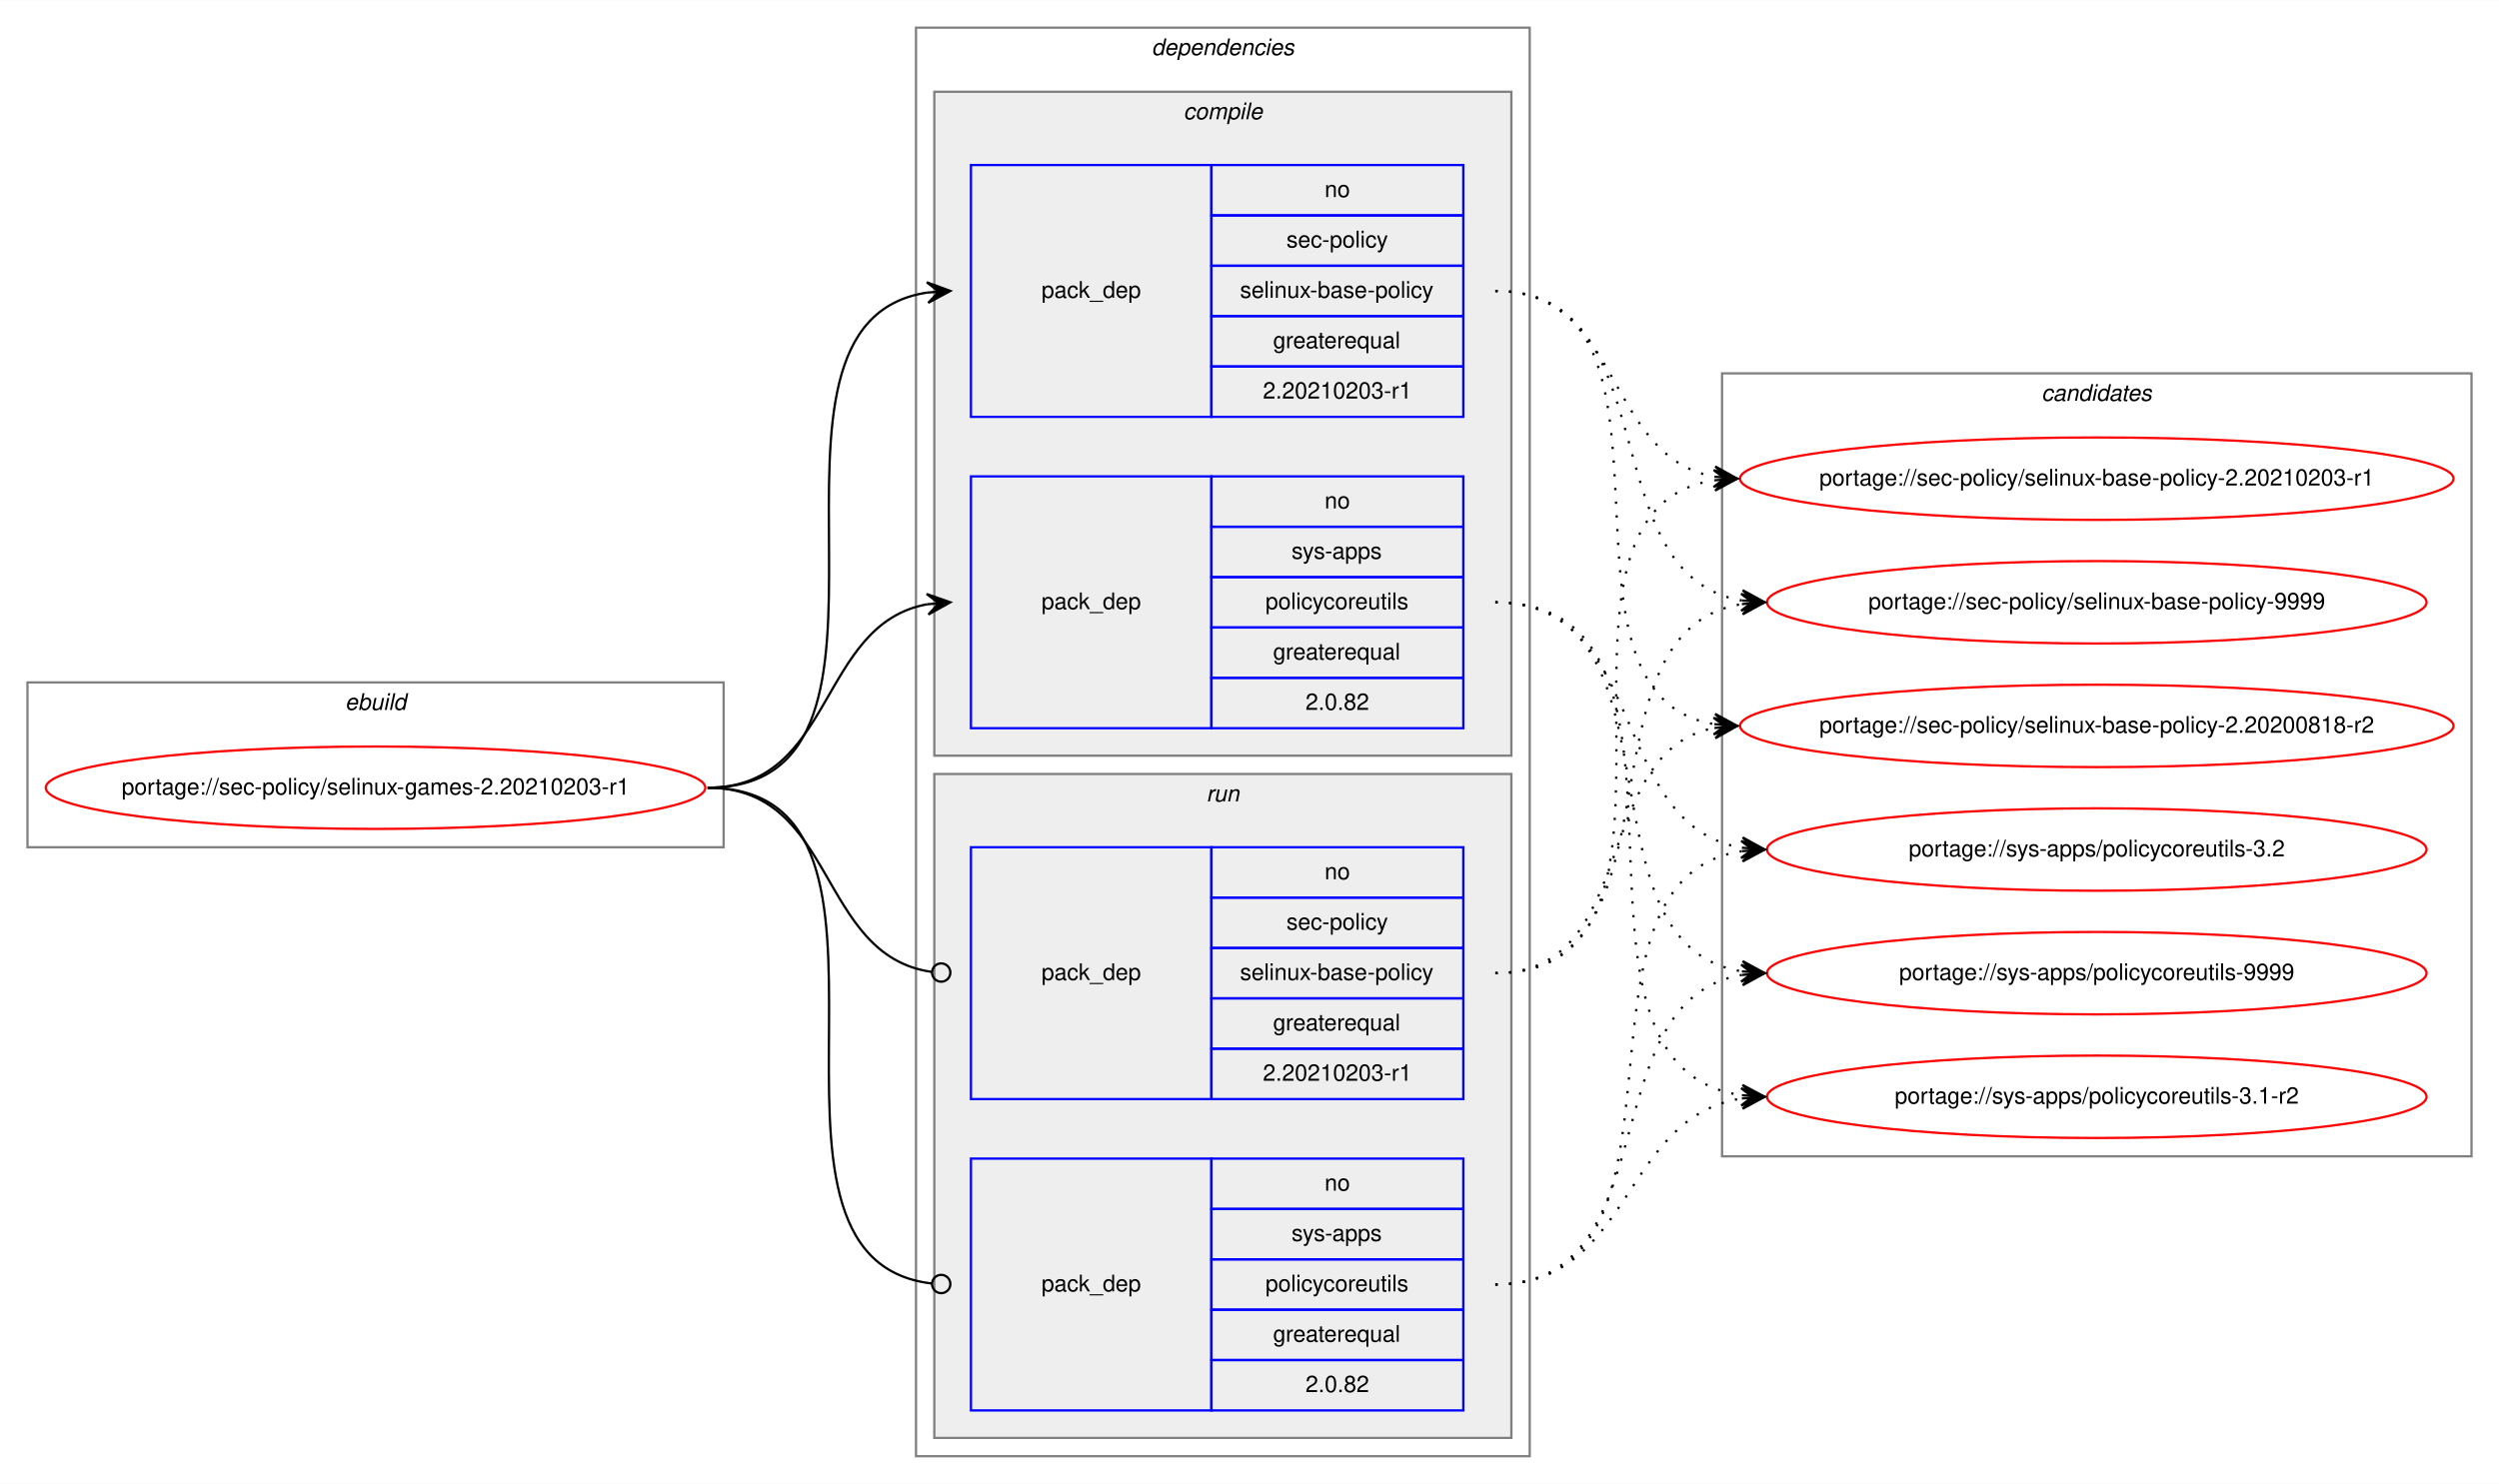
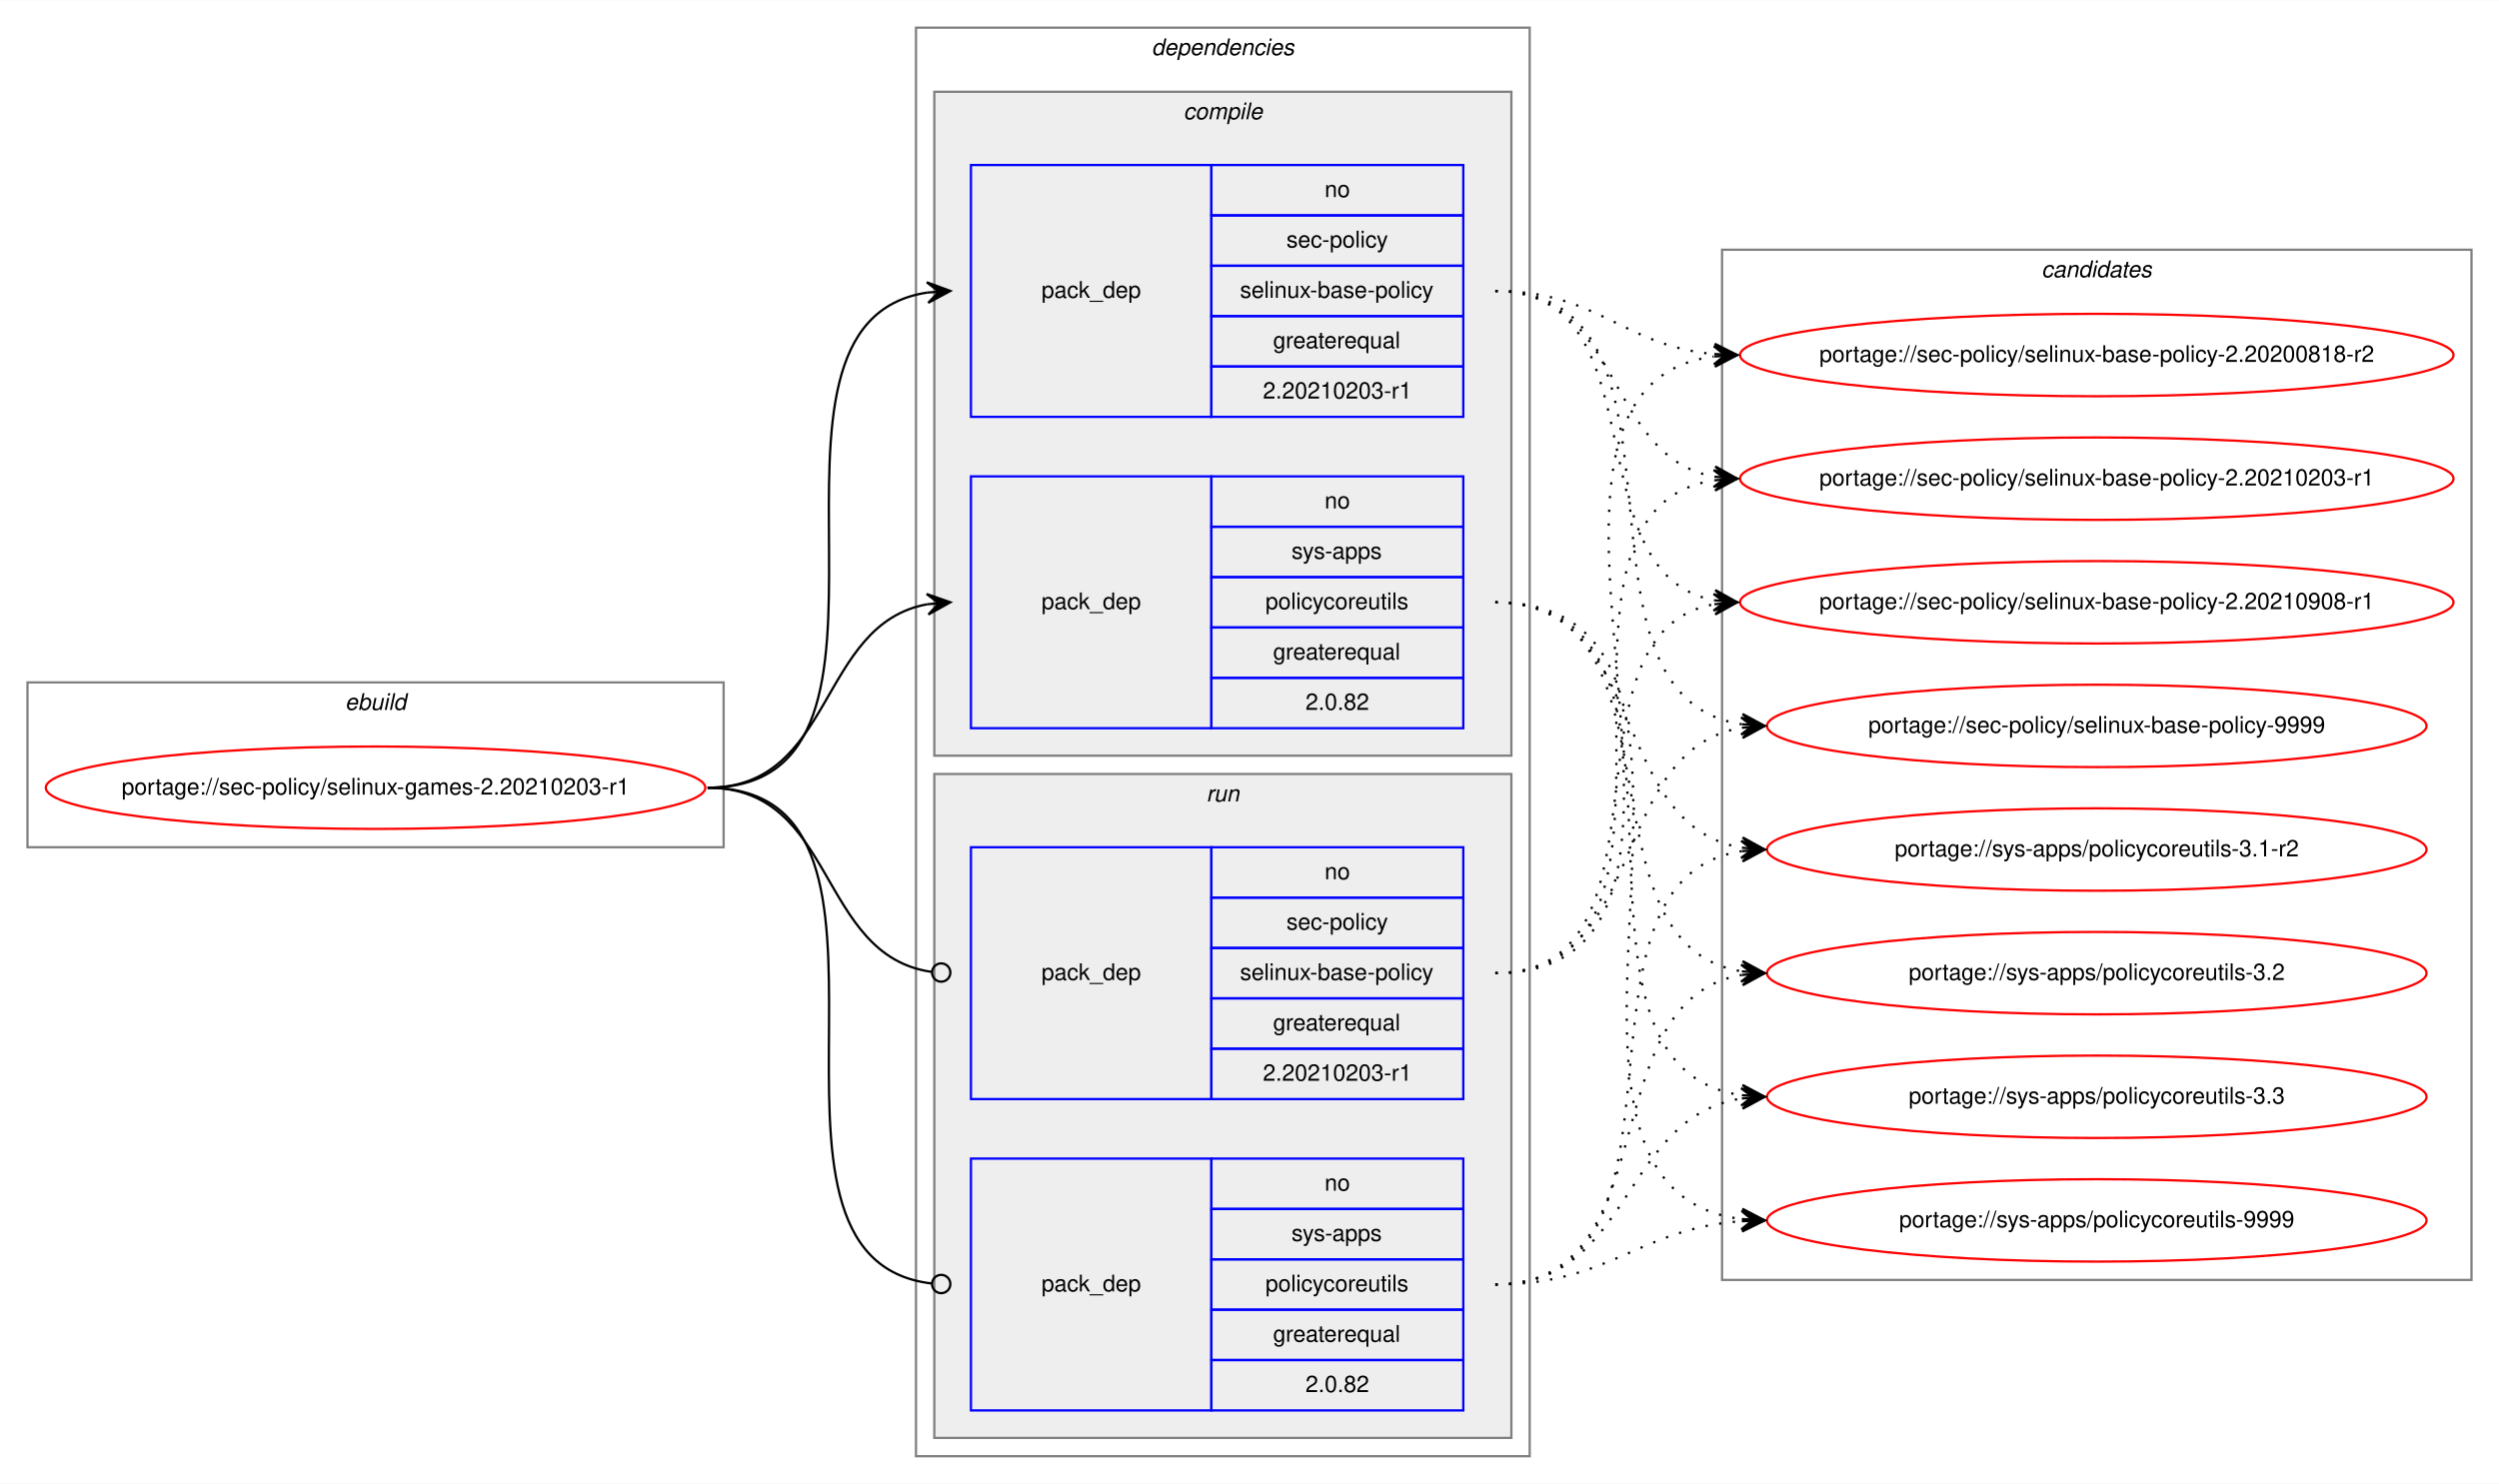
<svg xmlns="http://www.w3.org/2000/svg" xmlns:xlink="http://www.w3.org/1999/xlink" width="1091pt" height="648pt" viewBox="0.00 0.00 1091.28 648.00">
  <g id="graph0" class="graph" transform="scale(1 1) rotate(0) translate(4 644)">
    <polygon fill="white" stroke="transparent" points="-4,4 -4,-644 1087.28,-644 1087.28,4 -4,4" />
    <g id="clust1" class="cluster">
      <polygon fill="none" stroke="gray" points="8,-274 8,-346 312,-346 312,-274 8,-274" />
      <text text-anchor="start" x="146.66" y="-334" font-family="Helvetica,sans-Serif" font-style="italic" font-size="10.00">ebuild</text>
    </g>
    <g id="clust2" class="cluster">
      <polygon fill="none" stroke="gray" points="396,-8 396,-632 664,-632 664,-8 396,-8" />
      <text text-anchor="start" x="498.88" y="-620" font-family="Helvetica,sans-Serif" font-style="italic" font-size="10.00">dependencies</text>
    </g>
    <g id="clust3" class="cluster">
      <polygon fill="#eeeeee" stroke="gray" points="404,-314 404,-604 656,-604 656,-314 404,-314" />
      <text text-anchor="start" x="512.78" y="-592" font-family="Helvetica,sans-Serif" font-style="italic" font-size="10.00">compile</text>
    </g>
    <g id="clust7" class="cluster">
      <polygon fill="#eeeeee" stroke="gray" points="404,-16 404,-306 656,-306 656,-16 404,-16" />
      <text text-anchor="start" x="522.78" y="-294" font-family="Helvetica,sans-Serif" font-style="italic" font-size="10.00">run</text>
    </g>
    <g id="clust10" class="cluster">
-       <polygon fill="none" stroke="gray" points="748,-139 748,-481 1075.28,-481 1075.28,-139 748,-139" />
-       <text text-anchor="start" x="887.47" y="-469" font-family="Helvetica,sans-Serif" font-style="italic" font-size="10.00">candidates</text>
+       <polygon fill="none" stroke="gray" points="748,-85 748,-535 1075.28,-535 1075.28,-85 748,-85" />
+       <text text-anchor="start" x="887.47" y="-523" font-family="Helvetica,sans-Serif" font-style="italic" font-size="10.00">candidates</text>
    </g>
    <g id="node1" class="node">
      <g id="a_node1">
        <a xlink:href="../sec-policy/selinux-games-2.20210203-r1.svg" xlink:title="portage://sec-policy/selinux-games-2.20210203-r1">
          <ellipse fill="none" stroke="red" cx="160" cy="-300" rx="144" ry="18" />
          <text text-anchor="middle" x="160" y="-297" font-family="Helvetica,sans-Serif" font-size="10.00">portage://sec-policy/selinux-games-2.20210203-r1</text>
        </a>
      </g>
    </g>
    <g id="node2" class="node">
      <polygon fill="none" stroke="blue" points="420,-462 420,-572 525,-572 525,-462 420,-462" />
      <text text-anchor="start" x="450.82" y="-514" font-family="Helvetica,sans-Serif" font-size="10.00">pack_dep</text>
      <polygon fill="none" stroke="blue" points="525,-550 525,-572 635,-572 635,-550 525,-550" />
      <text text-anchor="start" x="574.44" y="-558" font-family="Helvetica,sans-Serif" font-size="10.00">no</text>
      <polygon fill="none" stroke="blue" points="525,-528 525,-550 635,-550 635,-528 525,-528" />
      <text text-anchor="start" x="557.78" y="-536" font-family="Helvetica,sans-Serif" font-size="10.00">sec-policy</text>
      <polygon fill="none" stroke="blue" points="525,-506 525,-528 635,-528 635,-506 525,-506" />
      <text text-anchor="start" x="537.5" y="-514" font-family="Helvetica,sans-Serif" font-size="10.00">selinux-base-policy</text>
      <polygon fill="none" stroke="blue" points="525,-484 525,-506 635,-506 635,-484 525,-484" />
      <text text-anchor="start" x="551.94" y="-492" font-family="Helvetica,sans-Serif" font-size="10.00">greaterequal</text>
      <polygon fill="none" stroke="blue" points="525,-462 525,-484 635,-484 635,-462 525,-462" />
      <text text-anchor="start" x="547.49" y="-470" font-family="Helvetica,sans-Serif" font-size="10.00">2.20210203-r1</text>
    </g>
    <g id="edge1" class="edge">
      <path fill="none" stroke="black" d="M305,-300C408.77,-300 310.64,-502.83 401.01,-516.3" />
      <polygon fill="black" stroke="black" points="411,-517 400.71,-520.79 406.01,-516.65 401.02,-516.3 401.02,-516.3 401.02,-516.3 406.01,-516.65 401.34,-511.81 411,-517 411,-517" />
    </g>
    <g id="node3" class="node">
      <polygon fill="none" stroke="blue" points="420,-326 420,-436 525,-436 525,-326 420,-326" />
      <text text-anchor="start" x="450.82" y="-378" font-family="Helvetica,sans-Serif" font-size="10.00">pack_dep</text>
      <polygon fill="none" stroke="blue" points="525,-414 525,-436 635,-436 635,-414 525,-414" />
      <text text-anchor="start" x="574.44" y="-422" font-family="Helvetica,sans-Serif" font-size="10.00">no</text>
      <polygon fill="none" stroke="blue" points="525,-392 525,-414 635,-414 635,-392 525,-392" />
      <text text-anchor="start" x="560" y="-400" font-family="Helvetica,sans-Serif" font-size="10.00">sys-apps</text>
      <polygon fill="none" stroke="blue" points="525,-370 525,-392 635,-392 635,-370 525,-370" />
      <text text-anchor="start" x="548.61" y="-378" font-family="Helvetica,sans-Serif" font-size="10.00">policycoreutils</text>
      <polygon fill="none" stroke="blue" points="525,-348 525,-370 635,-370 635,-348 525,-348" />
      <text text-anchor="start" x="551.94" y="-356" font-family="Helvetica,sans-Serif" font-size="10.00">greaterequal</text>
      <polygon fill="none" stroke="blue" points="525,-326 525,-348 635,-348 635,-326 525,-326" />
      <text text-anchor="start" x="566.1" y="-334" font-family="Helvetica,sans-Serif" font-size="10.00">2.0.82</text>
    </g>
    <g id="edge2" class="edge">
      <path fill="none" stroke="black" d="M305,-300C360.7,-300 352.97,-371.49 400.99,-380.15" />
      <polygon fill="black" stroke="black" points="411,-381 400.65,-384.63 406.02,-380.57 401.04,-380.15 401.04,-380.15 401.04,-380.15 406.02,-380.57 401.42,-375.67 411,-381 411,-381" />
    </g>
    <g id="node4" class="node">
      <polygon fill="none" stroke="blue" points="420,-164 420,-274 525,-274 525,-164 420,-164" />
      <text text-anchor="start" x="450.82" y="-216" font-family="Helvetica,sans-Serif" font-size="10.00">pack_dep</text>
      <polygon fill="none" stroke="blue" points="525,-252 525,-274 635,-274 635,-252 525,-252" />
      <text text-anchor="start" x="574.44" y="-260" font-family="Helvetica,sans-Serif" font-size="10.00">no</text>
      <polygon fill="none" stroke="blue" points="525,-230 525,-252 635,-252 635,-230 525,-230" />
      <text text-anchor="start" x="557.78" y="-238" font-family="Helvetica,sans-Serif" font-size="10.00">sec-policy</text>
      <polygon fill="none" stroke="blue" points="525,-208 525,-230 635,-230 635,-208 525,-208" />
      <text text-anchor="start" x="537.5" y="-216" font-family="Helvetica,sans-Serif" font-size="10.00">selinux-base-policy</text>
      <polygon fill="none" stroke="blue" points="525,-186 525,-208 635,-208 635,-186 525,-186" />
      <text text-anchor="start" x="551.94" y="-194" font-family="Helvetica,sans-Serif" font-size="10.00">greaterequal</text>
      <polygon fill="none" stroke="blue" points="525,-164 525,-186 635,-186 635,-164 525,-164" />
      <text text-anchor="start" x="547.49" y="-172" font-family="Helvetica,sans-Serif" font-size="10.00">2.20210203-r1</text>
    </g>
    <g id="edge3" class="edge">
      <path fill="none" stroke="black" d="M305,-300C361.4,-300 352.77,-226.72 402.81,-219.56" />
      <ellipse fill="none" stroke="black" cx="407.01" cy="-219.27" rx="4" ry="4" />
    </g>
    <g id="node5" class="node">
      <polygon fill="none" stroke="blue" points="420,-28 420,-138 525,-138 525,-28 420,-28" />
      <text text-anchor="start" x="450.82" y="-80" font-family="Helvetica,sans-Serif" font-size="10.00">pack_dep</text>
      <polygon fill="none" stroke="blue" points="525,-116 525,-138 635,-138 635,-116 525,-116" />
      <text text-anchor="start" x="574.44" y="-124" font-family="Helvetica,sans-Serif" font-size="10.00">no</text>
      <polygon fill="none" stroke="blue" points="525,-94 525,-116 635,-116 635,-94 525,-94" />
      <text text-anchor="start" x="560" y="-102" font-family="Helvetica,sans-Serif" font-size="10.00">sys-apps</text>
      <polygon fill="none" stroke="blue" points="525,-72 525,-94 635,-94 635,-72 525,-72" />
      <text text-anchor="start" x="548.61" y="-80" font-family="Helvetica,sans-Serif" font-size="10.00">policycoreutils</text>
      <polygon fill="none" stroke="blue" points="525,-50 525,-72 635,-72 635,-50 525,-50" />
      <text text-anchor="start" x="551.94" y="-58" font-family="Helvetica,sans-Serif" font-size="10.00">greaterequal</text>
      <polygon fill="none" stroke="blue" points="525,-28 525,-50 635,-50 635,-28 525,-28" />
      <text text-anchor="start" x="566.1" y="-36" font-family="Helvetica,sans-Serif" font-size="10.00">2.0.82</text>
    </g>
    <g id="edge4" class="edge">
      <path fill="none" stroke="black" d="M305,-300C409.51,-300 309.24,-94.29 402.95,-83.44" />
      <ellipse fill="none" stroke="black" cx="407.01" cy="-83.22" rx="4" ry="4" />
    </g>
    <g id="node6" class="node">
      <g id="a_node6">
        <a xlink:href="../sec-policy/selinux-base-policy-2.20200818-r2.svg" xlink:title="portage://sec-policy/selinux-base-policy-2.20200818-r2">
-           <ellipse fill="none" stroke="red" cx="911.64" cy="-327" rx="155.78" ry="18" />
-           <text text-anchor="middle" x="911.64" y="-324" font-family="Helvetica,sans-Serif" font-size="10.00">portage://sec-policy/selinux-base-policy-2.20200818-r2</text>
+           <ellipse fill="none" stroke="red" cx="911.64" cy="-489" rx="155.78" ry="18" />
+           <text text-anchor="middle" x="911.64" y="-486" font-family="Helvetica,sans-Serif" font-size="10.00">portage://sec-policy/selinux-base-policy-2.20200818-r2</text>
        </a>
      </g>
    </g>
    <g id="edge5" class="edge">
-       <path fill="none" stroke="black" stroke-dasharray="1,5" d="M649,-517C742.03,-517 664.27,-340.84 744.63,-327.77" />
-       <polygon fill="black" stroke="black" points="754.64,-327 745.01,-332.25 749.66,-327.38 744.67,-327.76 744.67,-327.76 744.67,-327.76 749.66,-327.38 744.33,-323.28 754.64,-327 754.64,-327" />
+       <path fill="none" stroke="black" stroke-dasharray="1,5" d="M649,-517C693.97,-517 704.59,-493 744.46,-489.44" />
+       <polygon fill="black" stroke="black" points="754.64,-489 744.84,-493.93 749.65,-489.22 744.65,-489.43 744.65,-489.43 744.65,-489.43 749.65,-489.22 744.46,-484.94 754.64,-489 754.64,-489" />
    </g>
    <g id="node7" class="node">
      <g id="a_node7">
        <a xlink:href="../sec-policy/selinux-base-policy-2.20210203-r1.svg" xlink:title="portage://sec-policy/selinux-base-policy-2.20210203-r1">
          <ellipse fill="none" stroke="red" cx="911.64" cy="-435" rx="155.78" ry="18" />
          <text text-anchor="middle" x="911.64" y="-432" font-family="Helvetica,sans-Serif" font-size="10.00">portage://sec-policy/selinux-base-policy-2.20210203-r1</text>
        </a>
      </g>
    </g>
    <g id="edge6" class="edge">
      <path fill="none" stroke="black" stroke-dasharray="1,5" d="M649,-517C704.84,-517 696.54,-444.63 744.61,-435.87" />
      <polygon fill="black" stroke="black" points="754.64,-435 745.07,-440.34 749.66,-435.43 744.68,-435.86 744.68,-435.86 744.68,-435.86 749.66,-435.43 744.29,-431.38 754.64,-435 754.64,-435" />
    </g>
    <g id="node8" class="node">
      <g id="a_node8">
-         <a xlink:href="../sec-policy/selinux-base-policy-9999.svg" xlink:title="portage://sec-policy/selinux-base-policy-9999">
-           <ellipse fill="none" stroke="red" cx="911.64" cy="-381" rx="144" ry="18" />
-           <text text-anchor="middle" x="911.64" y="-378" font-family="Helvetica,sans-Serif" font-size="10.00">portage://sec-policy/selinux-base-policy-9999</text>
+         <a xlink:href="../sec-policy/selinux-base-policy-2.20210908-r1.svg" xlink:title="portage://sec-policy/selinux-base-policy-2.20210908-r1">
+           <ellipse fill="none" stroke="red" cx="911.64" cy="-381" rx="155.78" ry="18" />
+           <text text-anchor="middle" x="911.64" y="-378" font-family="Helvetica,sans-Serif" font-size="10.00">portage://sec-policy/selinux-base-policy-2.20210908-r1</text>
        </a>
      </g>
    </g>
    <g id="edge7" class="edge">
-       <path fill="none" stroke="black" stroke-dasharray="1,5" d="M649,-517C725.33,-517 690.27,-392.94 756.59,-381.8" />
-       <polygon fill="black" stroke="black" points="766.64,-381 757.03,-386.28 761.66,-381.4 756.67,-381.79 756.67,-381.79 756.67,-381.79 761.66,-381.4 756.32,-377.31 766.64,-381 766.64,-381" />
+       <path fill="none" stroke="black" stroke-dasharray="1,5" d="M649,-517C721.95,-517 682.28,-393.45 744.67,-381.87" />
+       <polygon fill="black" stroke="black" points="754.64,-381 745.07,-386.35 749.66,-381.43 744.68,-381.87 744.68,-381.87 744.68,-381.87 749.66,-381.43 744.29,-377.38 754.64,-381 754.64,-381" />
    </g>
    <g id="node9" class="node">
      <g id="a_node9">
-         <a xlink:href="../sys-apps/policycoreutils-3.1-r2.svg" xlink:title="portage://sys-apps/policycoreutils-3.1-r2">
-           <ellipse fill="none" stroke="red" cx="911.64" cy="-165" rx="144" ry="18" />
-           <text text-anchor="middle" x="911.64" y="-162" font-family="Helvetica,sans-Serif" font-size="10.00">portage://sys-apps/policycoreutils-3.1-r2</text>
+         <a xlink:href="../sec-policy/selinux-base-policy-9999.svg" xlink:title="portage://sec-policy/selinux-base-policy-9999">
+           <ellipse fill="none" stroke="red" cx="911.64" cy="-327" rx="144" ry="18" />
+           <text text-anchor="middle" x="911.64" y="-324" font-family="Helvetica,sans-Serif" font-size="10.00">portage://sec-policy/selinux-base-policy-9999</text>
        </a>
      </g>
    </g>
    <g id="edge8" class="edge">
-       <path fill="none" stroke="black" stroke-dasharray="1,5" d="M649,-381C754.69,-381 663.8,-179.11 756.43,-165.7" />
-       <polygon fill="black" stroke="black" points="766.64,-165 756.97,-170.17 761.65,-165.34 756.66,-165.68 756.66,-165.68 756.66,-165.68 761.65,-165.34 756.36,-161.19 766.64,-165 766.64,-165" />
+       <path fill="none" stroke="black" stroke-dasharray="1,5" d="M649,-517C744.73,-517 672.94,-340.48 756.56,-327.73" />
+       <polygon fill="black" stroke="black" points="766.64,-327 756.99,-332.21 761.65,-327.36 756.67,-327.72 756.67,-327.72 756.67,-327.72 761.65,-327.36 756.34,-323.23 766.64,-327 766.64,-327" />
    </g>
    <g id="node10" class="node">
      <g id="a_node10">
-         <a xlink:href="../sys-apps/policycoreutils-3.2.svg" xlink:title="portage://sys-apps/policycoreutils-3.2">
+         <a xlink:href="../sys-apps/policycoreutils-3.1-r2.svg" xlink:title="portage://sys-apps/policycoreutils-3.1-r2">
          <ellipse fill="none" stroke="red" cx="911.64" cy="-273" rx="144" ry="18" />
-           <text text-anchor="middle" x="911.64" y="-270" font-family="Helvetica,sans-Serif" font-size="10.00">portage://sys-apps/policycoreutils-3.2</text>
+           <text text-anchor="middle" x="911.64" y="-270" font-family="Helvetica,sans-Serif" font-size="10.00">portage://sys-apps/policycoreutils-3.1-r2</text>
        </a>
      </g>
    </g>
    <g id="edge9" class="edge">
      <path fill="none" stroke="black" stroke-dasharray="1,5" d="M649,-381C716.37,-381 697.89,-283.69 756.54,-273.81" />
      <polygon fill="black" stroke="black" points="766.64,-273 757.03,-278.28 761.66,-273.4 756.67,-273.8 756.67,-273.8 756.67,-273.8 761.66,-273.4 756.31,-269.31 766.64,-273 766.64,-273" />
    </g>
    <g id="node11" class="node">
      <g id="a_node11">
-         <a xlink:href="../sys-apps/policycoreutils-9999.svg" xlink:title="portage://sys-apps/policycoreutils-9999">
+         <a xlink:href="../sys-apps/policycoreutils-3.2.svg" xlink:title="portage://sys-apps/policycoreutils-3.2">
          <ellipse fill="none" stroke="red" cx="911.64" cy="-219" rx="144" ry="18" />
-           <text text-anchor="middle" x="911.64" y="-216" font-family="Helvetica,sans-Serif" font-size="10.00">portage://sys-apps/policycoreutils-9999</text>
+           <text text-anchor="middle" x="911.64" y="-216" font-family="Helvetica,sans-Serif" font-size="10.00">portage://sys-apps/policycoreutils-3.2</text>
        </a>
      </g>
    </g>
    <g id="edge10" class="edge">
      <path fill="none" stroke="black" stroke-dasharray="1,5" d="M649,-381C734.33,-381 682.36,-232.02 756.43,-219.8" />
      <polygon fill="black" stroke="black" points="766.64,-219 757.02,-224.26 761.66,-219.39 756.67,-219.78 756.67,-219.78 756.67,-219.78 761.66,-219.39 756.32,-215.29 766.64,-219 766.64,-219" />
    </g>
+     <g id="node12" class="node">
+       <g id="a_node12">
+         <a xlink:href="../sys-apps/policycoreutils-3.3.svg" xlink:title="portage://sys-apps/policycoreutils-3.3">
+           <ellipse fill="none" stroke="red" cx="911.64" cy="-165" rx="144" ry="18" />
+           <text text-anchor="middle" x="911.64" y="-162" font-family="Helvetica,sans-Serif" font-size="10.00">portage://sys-apps/policycoreutils-3.3</text>
+         </a>
+       </g>
+     </g>
    <g id="edge11" class="edge">
-       <path fill="none" stroke="black" stroke-dasharray="1,5" d="M649,-219C712.47,-219 690.34,-315.51 744.45,-326.07" />
-       <polygon fill="black" stroke="black" points="754.64,-327 744.27,-330.57 749.66,-326.54 744.68,-326.09 744.68,-326.09 744.68,-326.09 749.66,-326.54 745.09,-321.61 754.64,-327 754.64,-327" />
+       <path fill="none" stroke="black" stroke-dasharray="1,5" d="M649,-381C754.69,-381 663.8,-179.11 756.43,-165.7" />
+       <polygon fill="black" stroke="black" points="766.64,-165 756.97,-170.17 761.65,-165.34 756.66,-165.68 756.66,-165.68 756.66,-165.68 761.65,-165.34 756.36,-161.19 766.64,-165 766.64,-165" />
+     </g>
+     <g id="node13" class="node">
+       <g id="a_node13">
+         <a xlink:href="../sys-apps/policycoreutils-9999.svg" xlink:title="portage://sys-apps/policycoreutils-9999">
+           <ellipse fill="none" stroke="red" cx="911.64" cy="-111" rx="144" ry="18" />
+           <text text-anchor="middle" x="911.64" y="-108" font-family="Helvetica,sans-Serif" font-size="10.00">portage://sys-apps/policycoreutils-9999</text>
+         </a>
+       </g>
    </g>
    <g id="edge12" class="edge">
+       <path fill="none" stroke="black" stroke-dasharray="1,5" d="M649,-381C776.32,-381 643.42,-125.56 756.51,-111.59" />
+       <polygon fill="black" stroke="black" points="766.64,-111 756.92,-116.08 761.65,-111.29 756.66,-111.59 756.66,-111.59 756.66,-111.59 761.65,-111.29 756.39,-107.09 766.64,-111 766.64,-111" />
+     </g>
+     <g id="edge13" class="edge">
+       <path fill="none" stroke="black" stroke-dasharray="1,5" d="M649,-219C774.21,-219 634.17,-473.92 744.36,-488.36" />
+       <polygon fill="black" stroke="black" points="754.64,-489 744.38,-492.87 749.65,-488.69 744.66,-488.38 744.66,-488.38 744.66,-488.38 749.65,-488.69 744.94,-483.89 754.64,-489 754.64,-489" />
+     </g>
+     <g id="edge14" class="edge">
      <path fill="none" stroke="black" stroke-dasharray="1,5" d="M649,-219C752.21,-219 654.91,-420.49 744.42,-434.26" />
      <polygon fill="black" stroke="black" points="754.64,-435 744.34,-438.77 749.65,-434.64 744.67,-434.28 744.67,-434.28 744.67,-434.28 749.65,-434.64 744.99,-429.79 754.64,-435 754.64,-435" />
    </g>
-     <g id="edge13" class="edge">
-       <path fill="none" stroke="black" stroke-dasharray="1,5" d="M649,-219C734.33,-219 682.36,-367.98 756.43,-380.2" />
-       <polygon fill="black" stroke="black" points="766.64,-381 756.32,-384.71 761.66,-380.61 756.67,-380.22 756.67,-380.22 756.67,-380.22 761.66,-380.61 757.02,-375.74 766.64,-381 766.64,-381" />
-     </g>
-     <g id="edge14" class="edge">
+     <g id="edge15" class="edge">
+       <path fill="none" stroke="black" stroke-dasharray="1,5" d="M649,-219C731.26,-219 674.1,-367.38 744.38,-380.13" />
+       <polygon fill="black" stroke="black" points="754.64,-381 744.3,-384.64 749.66,-380.58 744.68,-380.15 744.68,-380.15 744.68,-380.15 749.66,-380.58 745.06,-375.67 754.64,-381 754.64,-381" />
+     </g>
+     <g id="edge16" class="edge">
+       <path fill="none" stroke="black" stroke-dasharray="1,5" d="M649,-219C716.37,-219 697.89,-316.31 756.54,-326.19" />
+       <polygon fill="black" stroke="black" points="766.64,-327 756.31,-330.69 761.66,-326.6 756.67,-326.2 756.67,-326.2 756.67,-326.2 761.66,-326.6 757.03,-321.72 766.64,-327 766.64,-327" />
+     </g>
+     <g id="edge17" class="edge">
+       <path fill="none" stroke="black" stroke-dasharray="1,5" d="M649,-83C744.73,-83 672.94,-259.52 756.56,-272.27" />
+       <polygon fill="black" stroke="black" points="766.64,-273 756.34,-276.77 761.65,-272.64 756.67,-272.28 756.67,-272.28 756.67,-272.28 761.65,-272.64 756.99,-267.79 766.64,-273 766.64,-273" />
+     </g>
+     <g id="edge18" class="edge">
+       <path fill="none" stroke="black" stroke-dasharray="1,5" d="M649,-83C725.33,-83 690.27,-207.06 756.59,-218.2" />
+       <polygon fill="black" stroke="black" points="766.64,-219 756.32,-222.69 761.66,-218.6 756.67,-218.21 756.67,-218.21 756.67,-218.21 761.66,-218.6 757.03,-213.72 766.64,-219 766.64,-219" />
+     </g>
+     <g id="edge19" class="edge">
      <path fill="none" stroke="black" stroke-dasharray="1,5" d="M649,-83C709.12,-83 703.79,-155.97 756.49,-164.24" />
      <polygon fill="black" stroke="black" points="766.64,-165 756.33,-168.74 761.66,-164.63 756.67,-164.25 756.67,-164.25 756.67,-164.25 761.66,-164.63 757,-159.77 766.64,-165 766.64,-165" />
    </g>
-     <g id="edge15" class="edge">
-       <path fill="none" stroke="black" stroke-dasharray="1,5" d="M649,-83C744.73,-83 672.94,-259.52 756.56,-272.27" />
-       <polygon fill="black" stroke="black" points="766.64,-273 756.34,-276.77 761.65,-272.64 756.67,-272.28 756.67,-272.28 756.67,-272.28 761.65,-272.64 756.99,-267.79 766.64,-273 766.64,-273" />
-     </g>
-     <g id="edge16" class="edge">
-       <path fill="none" stroke="black" stroke-dasharray="1,5" d="M649,-83C725.33,-83 690.27,-207.06 756.59,-218.2" />
-       <polygon fill="black" stroke="black" points="766.64,-219 756.32,-222.69 761.66,-218.6 756.67,-218.21 756.67,-218.21 756.67,-218.21 761.66,-218.6 757.03,-213.72 766.64,-219 766.64,-219" />
+     <g id="edge20" class="edge">
+       <path fill="none" stroke="black" stroke-dasharray="1,5" d="M649,-83C699.18,-83 711.36,-107.4 756.49,-110.65" />
+       <polygon fill="black" stroke="black" points="766.64,-111 756.49,-115.15 761.64,-110.83 756.65,-110.65 756.65,-110.65 756.65,-110.65 761.64,-110.83 756.8,-106.15 766.64,-111 766.64,-111" />
    </g>
  </g>
</svg>
